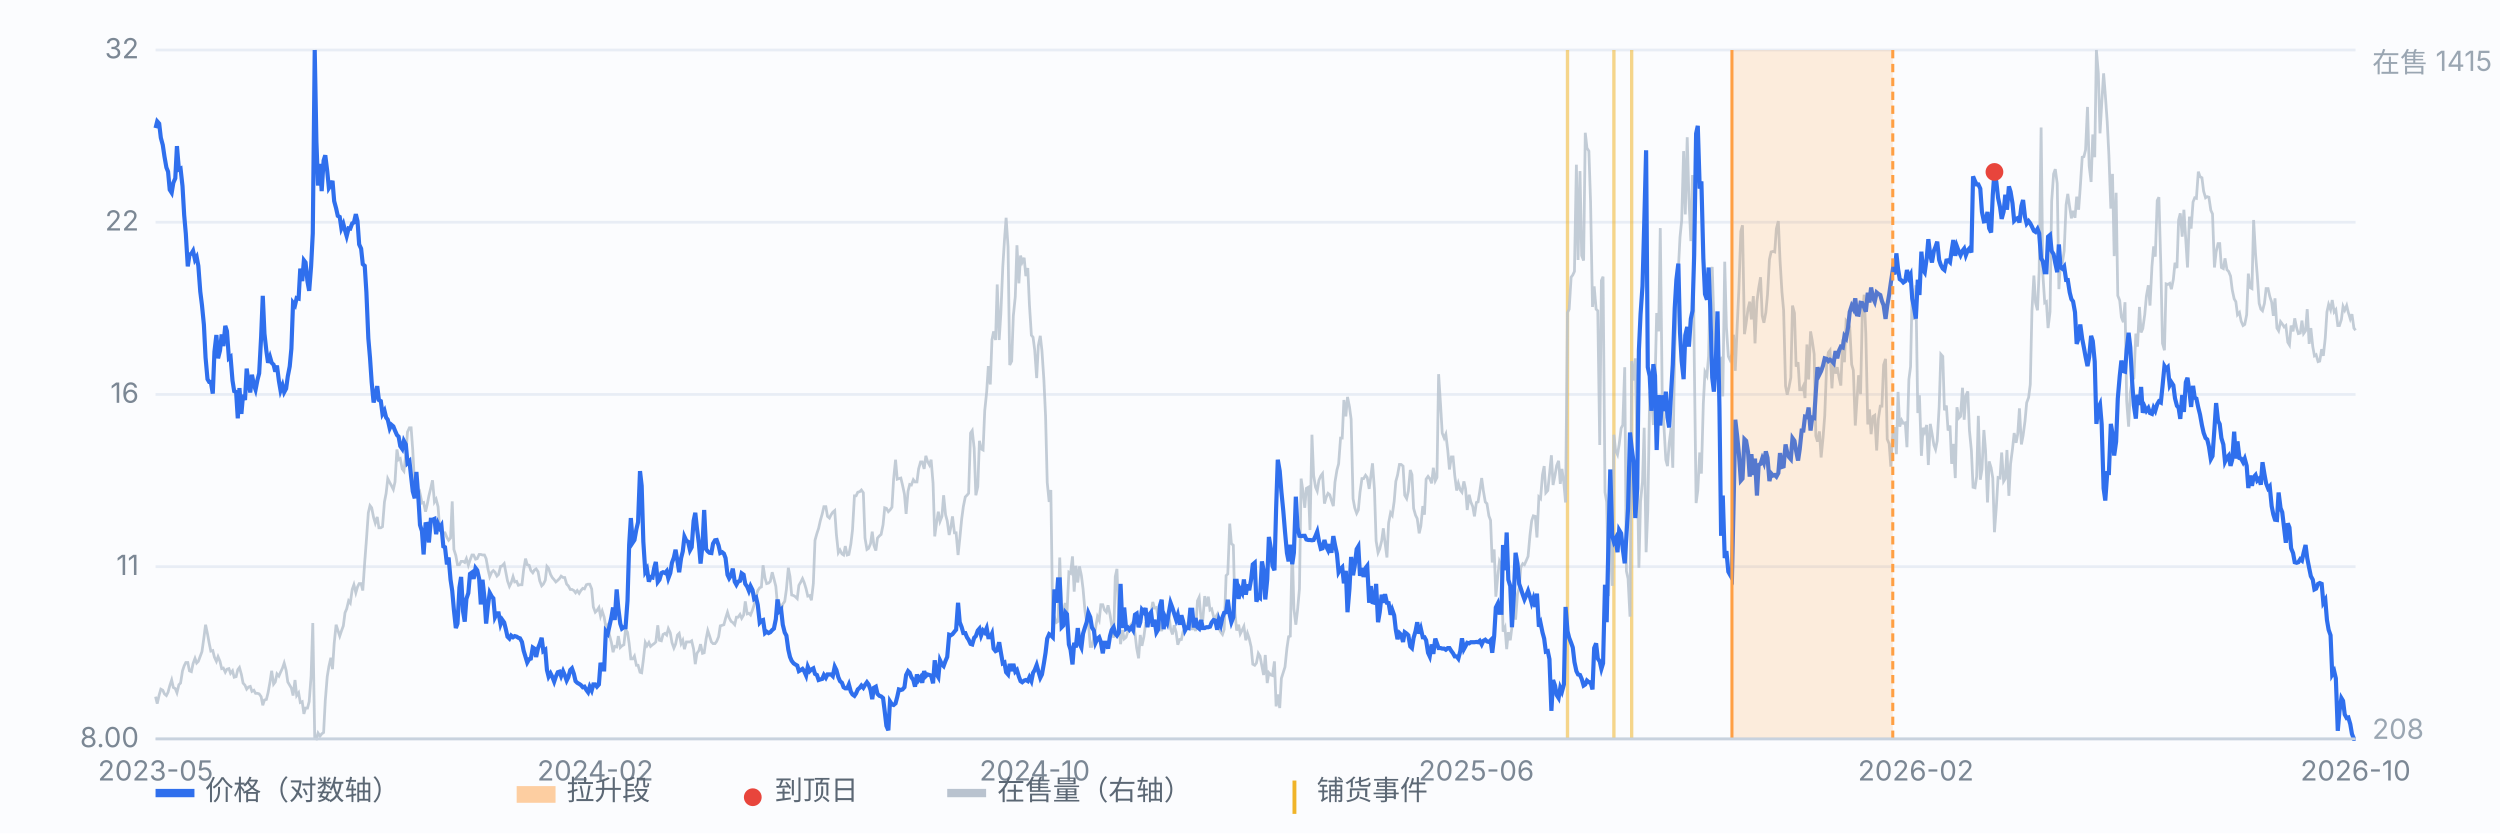
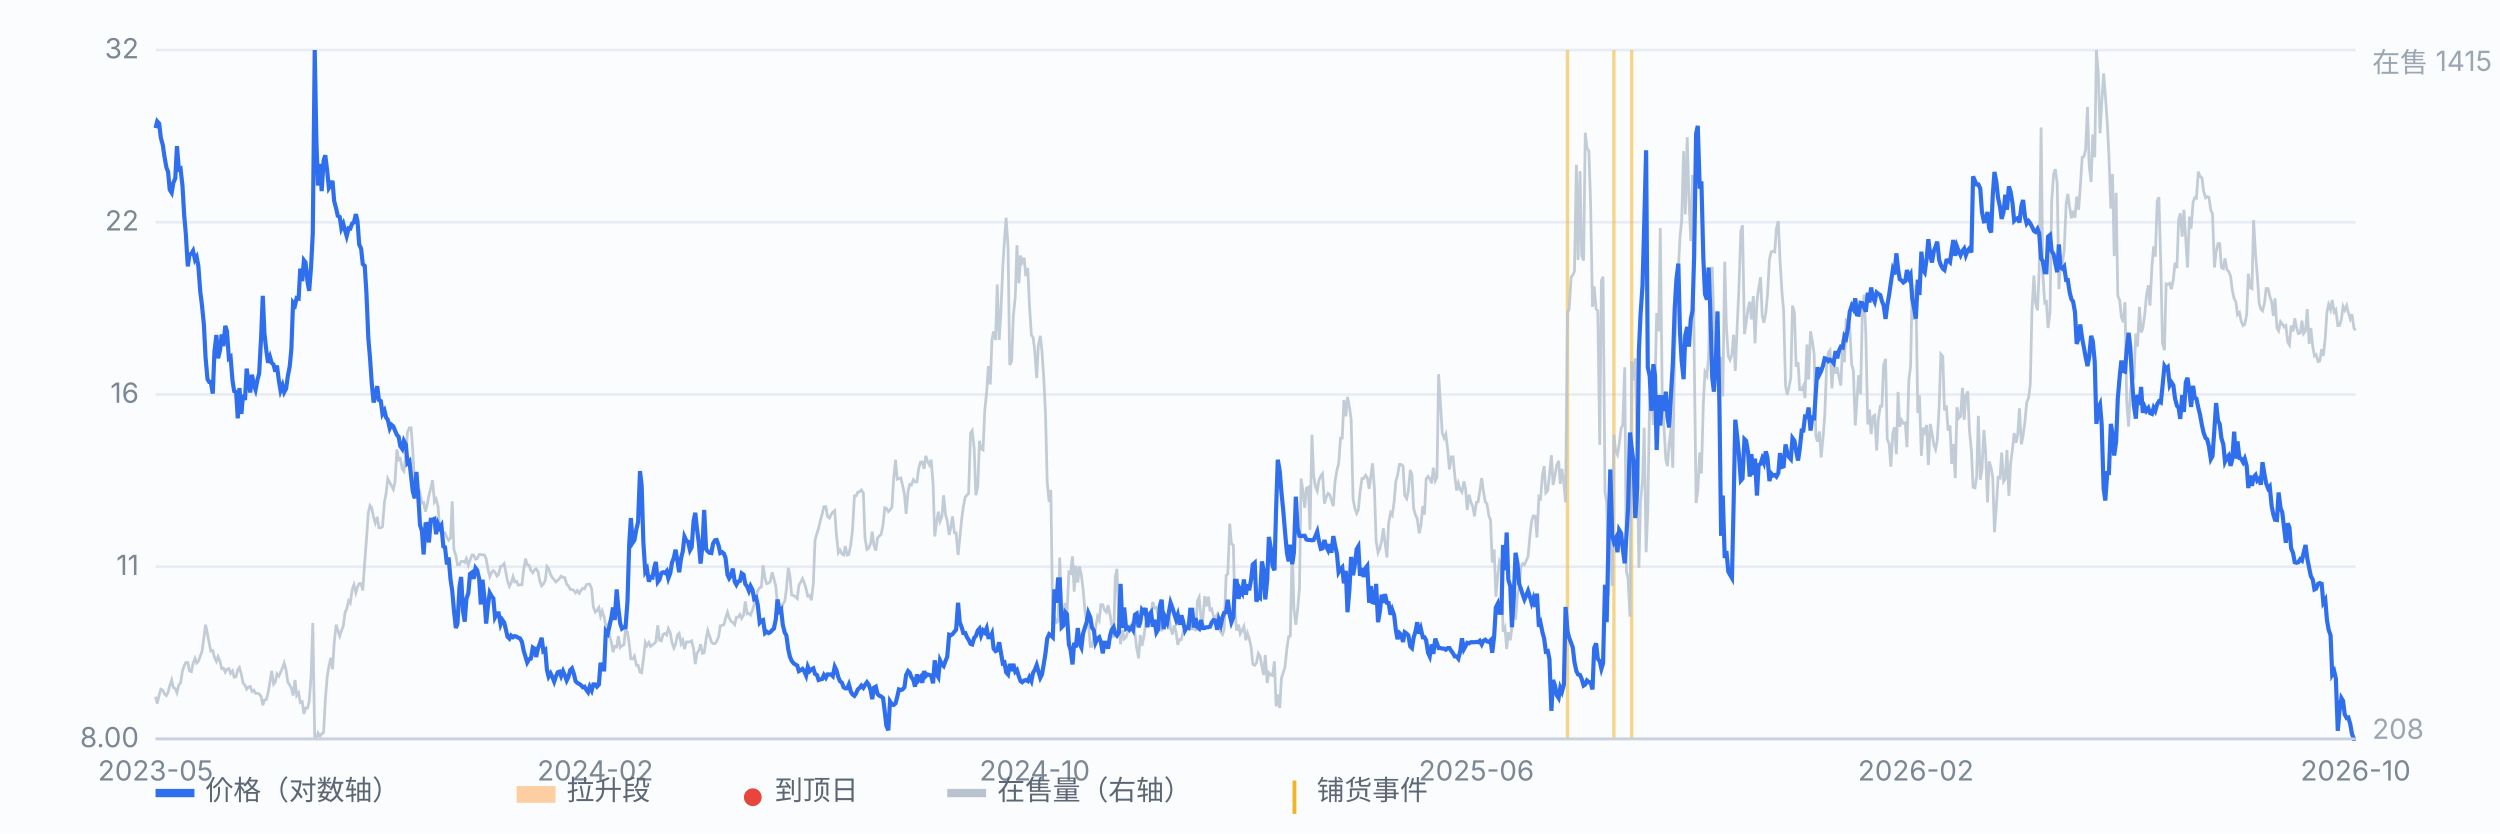
<svg xmlns="http://www.w3.org/2000/svg" viewBox="0 0 900 300" preserveAspectRatio="xMidYMid meet" style="width:100%;max-width:900px;height:auto;display:block" font-family="-apple-system,Segoe UI,Microsoft YaHei,sans-serif" font-size="10">
  <rect x="0" y="0" width="900" height="300" fill="#fbfcfe" />
  <line x1="56" y1="266.0" x2="848" y2="266.0" stroke="#e8edf5" stroke-width="1" />
  <text x="50" y="269.0" text-anchor="end" fill="#7b8794">8.00</text>
  <line x1="56" y1="204.0" x2="848" y2="204.0" stroke="#e8edf5" stroke-width="1" />
  <text x="50" y="207.0" text-anchor="end" fill="#7b8794">11</text>
  <line x1="56" y1="142.0" x2="848" y2="142.0" stroke="#e8edf5" stroke-width="1" />
  <text x="50" y="145.0" text-anchor="end" fill="#7b8794">16</text>
  <line x1="56" y1="80.0" x2="848" y2="80.0" stroke="#e8edf5" stroke-width="1" />
  <text x="50" y="83.0" text-anchor="end" fill="#7b8794">22</text>
  <line x1="56" y1="18.0" x2="848" y2="18.0" stroke="#e8edf5" stroke-width="1" />
  <text x="50" y="21.0" text-anchor="end" fill="#7b8794">32</text>
  <line x1="564.3" y1="18" x2="564.3" y2="266" stroke="#f0b429" stroke-width="1.2" opacity="0.55" />
  <line x1="581.0" y1="18" x2="581.0" y2="266" stroke="#f0b429" stroke-width="1.2" opacity="0.55" />
  <line x1="587.4" y1="18" x2="587.4" y2="266" stroke="#f0b429" stroke-width="1.2" opacity="0.55" />
  <path d="M56.0 250.8 L56.6 253.3 L57.3 250.2 L57.9 248.1 L58.6 248.5 L59.2 249.8 L59.9 250.4 L60.5 249.2 L61.1 246.9 L61.8 244.8 L62.4 247.5 L63.1 247.9 L63.7 249.4 L64.4 246.5 L65.0 245.9 L65.7 241.5 L66.3 239.7 L66.9 238.5 L67.6 238.5 L68.2 241.5 L68.9 241.8 L69.5 238.9 L70.2 237.0 L70.8 238.7 L71.4 238.1 L72.1 236.2 L72.7 234.6 L73.4 229.6 L74.0 224.9 L74.7 228.2 L75.3 231.5 L75.9 234.4 L76.6 234.2 L77.2 236.6 L77.9 238.1 L78.5 236.4 L79.2 238.1 L79.8 240.7 L80.4 240.5 L81.1 242.0 L81.7 240.9 L82.4 240.7 L83.0 242.4 L83.7 241.5 L84.3 243.8 L85.0 243.6 L85.6 241.1 L86.2 240.3 L86.9 242.8 L87.5 245.9 L88.2 246.7 L88.8 248.1 L89.5 247.3 L90.1 247.1 L90.7 248.9 L91.4 248.5 L92.0 249.6 L92.7 249.6 L93.3 249.8 L94.0 250.8 L94.6 253.9 L95.2 252.0 L95.9 251.8 L96.5 249.4 L97.2 245.5 L97.8 241.5 L98.5 246.3 L99.1 245.5 L99.7 242.6 L100.4 243.4 L101.0 242.0 L101.7 240.5 L102.3 238.7 L103.0 241.3 L103.6 245.5 L104.3 246.7 L104.9 247.7 L105.5 250.4 L106.2 244.8 L106.8 250.4 L107.5 249.4 L108.1 252.9 L108.8 252.6 L109.4 257.0 L110.0 254.9 L110.7 254.9 L111.3 252.6 L112.0 243.4 L112.6 224.3 L113.3 265.8 L113.9 266.0 L114.5 263.9 L115.2 265.0 L115.8 264.2 L116.5 263.7 L117.1 252.2 L117.8 243.6 L118.4 239.9 L119.1 236.8 L119.7 240.9 L120.3 231.7 L121.0 224.9 L121.6 226.8 L122.3 229.0 L122.9 227.2 L123.6 225.3 L124.2 220.6 L124.8 219.2 L125.5 216.3 L126.1 217.1 L126.8 212.2 L127.4 210.5 L128.1 213.4 L128.7 211.3 L129.3 210.1 L130.0 210.1 L130.6 212.6 L131.3 202.3 L131.9 194.5 L132.6 184.6 L133.2 182.0 L133.8 182.8 L134.5 186.3 L135.1 188.3 L135.8 186.1 L136.4 190.0 L137.1 190.0 L137.7 189.6 L138.4 180.7 L139.0 177.6 L139.6 172.3 L140.3 173.7 L140.9 174.8 L141.6 176.2 L142.2 173.5 L142.9 161.8 L143.5 165.5 L144.1 165.1 L144.8 168.8 L145.4 169.6 L146.1 163.5 L146.7 155.5 L147.4 154.0 L148.0 154.0 L148.6 162.2 L149.3 175.6 L149.9 177.2 L150.6 179.1 L151.2 177.6 L151.9 181.1 L152.5 180.9 L153.2 184.2 L153.8 181.6 L154.4 178.5 L155.1 175.6 L155.7 172.9 L156.4 180.7 L157.0 179.7 L157.7 182.4 L158.3 190.4 L158.9 191.8 L159.6 191.8 L160.2 191.8 L160.9 193.5 L161.5 194.5 L162.2 193.7 L162.8 180.5 L163.4 197.8 L164.1 200.0 L164.7 203.3 L165.4 203.3 L166.0 202.1 L166.7 202.1 L167.3 202.5 L167.9 201.1 L168.6 203.5 L169.2 201.7 L169.9 199.8 L170.5 199.8 L171.2 201.3 L171.8 201.1 L172.5 199.6 L173.1 199.6 L173.7 199.8 L174.4 199.8 L175.0 201.1 L175.7 205.0 L176.3 207.6 L177.0 206.0 L177.6 205.4 L178.2 206.0 L178.9 207.4 L179.5 206.8 L180.2 203.9 L180.8 203.7 L181.5 202.9 L182.1 206.0 L182.7 209.1 L183.4 211.1 L184.0 209.9 L184.7 207.6 L185.3 209.5 L186.0 209.3 L186.6 210.7 L187.2 210.5 L187.9 210.5 L188.5 205.2 L189.2 201.1 L189.8 203.3 L190.5 203.5 L191.1 205.4 L191.8 206.2 L192.4 205.2 L193.0 204.8 L193.7 205.8 L194.3 209.1 L195.0 210.9 L195.6 210.3 L196.3 208.9 L196.9 203.9 L197.5 204.6 L198.2 206.8 L198.8 207.9 L199.5 208.7 L200.1 209.5 L200.8 208.9 L201.4 208.3 L202.0 207.4 L202.7 207.9 L203.3 207.9 L204.0 210.3 L204.6 210.9 L205.3 212.2 L205.9 212.2 L206.6 212.6 L207.2 213.4 L207.8 212.6 L208.5 213.6 L209.1 212.6 L209.8 211.8 L210.4 212.0 L211.1 210.5 L211.7 210.3 L212.3 210.3 L213.0 212.0 L213.6 218.5 L214.3 220.4 L214.9 219.8 L215.6 218.7 L216.2 221.8 L216.8 220.0 L217.5 222.2 L218.1 225.7 L218.8 224.9 L219.4 228.6 L220.1 231.3 L220.7 234.8 L221.3 232.7 L222.0 232.9 L222.6 229.0 L223.3 233.1 L223.9 232.5 L224.6 232.1 L225.2 226.6 L225.9 227.6 L226.5 231.7 L227.1 237.2 L227.8 237.2 L228.4 236.2 L229.1 239.5 L229.7 239.5 L230.4 242.0 L231.0 242.2 L231.6 237.6 L232.3 231.3 L232.9 232.5 L233.6 231.3 L234.2 232.7 L234.9 232.1 L235.5 231.7 L236.1 231.1 L236.8 225.1 L237.4 230.5 L238.1 230.7 L238.7 228.4 L239.4 228.0 L240.0 228.6 L240.6 226.3 L241.3 227.8 L241.9 231.3 L242.6 233.3 L243.2 231.9 L243.9 228.6 L244.5 228.0 L245.2 231.7 L245.8 230.5 L246.4 233.7 L247.1 231.1 L247.7 231.1 L248.4 231.1 L249.0 230.7 L249.7 233.7 L250.3 239.1 L250.9 235.2 L251.6 234.2 L252.2 231.9 L252.9 235.2 L253.5 235.0 L254.2 230.0 L254.8 227.0 L255.4 228.8 L256.1 231.1 L256.7 231.7 L257.4 231.7 L258.0 230.9 L258.7 229.2 L259.3 225.3 L260.0 225.1 L260.6 224.9 L261.2 222.6 L261.9 220.4 L262.5 222.4 L263.2 223.7 L263.8 224.1 L264.5 224.9 L265.1 222.2 L265.7 222.2 L266.4 221.2 L267.0 222.6 L267.7 221.4 L268.3 216.5 L269.0 221.0 L269.6 220.8 L270.2 221.4 L270.9 219.6 L271.5 217.7 L272.2 214.6 L272.8 212.6 L273.5 211.6 L274.1 211.3 L274.7 203.5 L275.4 208.1 L276.0 210.1 L276.7 209.9 L277.3 209.3 L278.0 206.0 L278.6 208.3 L279.3 211.1 L279.9 217.9 L280.5 216.9 L281.2 219.8 L281.8 217.5 L282.5 216.5 L283.1 212.2 L283.8 204.4 L284.4 207.6 L285.0 214.2 L285.7 214.4 L286.3 214.8 L287.0 215.5 L287.6 210.7 L288.3 209.5 L288.9 208.3 L289.5 209.7 L290.2 212.0 L290.8 214.6 L291.5 214.4 L292.1 216.1 L292.8 210.1 L293.4 194.5 L294.1 192.0 L294.7 190.2 L295.3 187.5 L296.0 185.0 L296.6 182.4 L297.3 182.4 L297.9 185.9 L298.6 186.5 L299.2 185.3 L299.8 184.4 L300.5 183.8 L301.1 192.4 L301.8 199.0 L302.4 198.0 L303.1 199.4 L303.7 199.8 L304.3 196.6 L305.0 199.8 L305.6 199.6 L306.3 195.9 L306.9 190.8 L307.6 178.5 L308.2 178.5 L308.8 177.2 L309.5 177.0 L310.1 176.4 L310.8 177.4 L311.4 193.7 L312.1 197.8 L312.7 197.4 L313.4 195.7 L314.0 191.4 L314.6 196.3 L315.3 198.2 L315.9 193.7 L316.6 192.9 L317.2 192.4 L317.9 188.9 L318.5 182.8 L319.1 183.0 L319.8 184.2 L320.4 183.6 L321.1 182.6 L321.7 172.5 L322.4 165.5 L323.0 172.5 L323.6 172.3 L324.3 172.1 L324.9 174.6 L325.6 177.9 L326.2 185.0 L326.9 176.8 L327.5 174.4 L328.1 174.6 L328.8 172.7 L329.4 173.5 L330.1 173.5 L330.7 168.8 L331.4 166.3 L332.0 166.3 L332.7 168.8 L333.3 164.1 L333.9 166.1 L334.6 167.4 L335.2 165.5 L335.9 174.0 L336.5 193.1 L337.2 187.9 L337.8 184.2 L338.4 187.7 L339.1 185.9 L339.7 178.3 L340.4 185.3 L341.0 187.5 L341.7 192.6 L342.3 189.8 L342.9 185.9 L343.6 191.8 L344.2 191.8 L344.9 199.8 L345.5 194.1 L346.2 186.9 L346.8 182.4 L347.5 178.9 L348.1 178.3 L348.7 177.6 L349.4 155.9 L350.0 155.0 L350.7 161.4 L351.3 178.3 L352.0 175.2 L352.6 158.7 L353.2 161.6 L353.9 162.0 L354.5 147.9 L355.2 141.1 L355.8 131.8 L356.5 138.4 L357.1 122.4 L357.7 119.3 L358.4 122.4 L359.0 102.4 L359.7 122.4 L360.3 112.9 L361.0 96.1 L361.6 86.6 L362.2 78.4 L362.9 88.9 L363.5 131.4 L364.2 130.0 L364.8 113.7 L365.5 106.8 L366.1 88.3 L366.8 102.0 L367.4 92.0 L368.0 94.4 L368.7 92.8 L369.3 99.4 L370.0 96.5 L370.6 109.8 L371.3 120.7 L371.9 121.4 L372.5 126.1 L373.2 136.1 L373.8 124.4 L374.5 120.9 L375.1 126.3 L375.8 136.8 L376.4 149.7 L377.0 173.7 L377.7 180.7 L378.3 176.4 L379.0 224.9 L379.6 222.2 L380.3 224.1 L380.9 223.7 L381.5 200.7 L382.2 220.4 L382.8 219.8 L383.5 217.1 L384.1 220.8 L384.8 206.0 L385.4 206.4 L386.1 200.3 L386.7 213.0 L387.3 203.7 L388.0 209.7 L388.6 203.9 L389.3 207.2 L389.9 212.0 L390.6 220.0 L391.2 223.9 L391.8 223.9 L392.5 232.7 L393.1 232.7 L393.8 229.4 L394.4 226.1 L395.1 222.0 L395.7 223.3 L396.3 217.7 L397.0 217.7 L397.6 219.6 L398.3 220.4 L398.9 217.9 L399.6 221.2 L400.2 225.1 L400.9 229.6 L401.5 207.6 L402.1 204.8 L402.8 224.5 L403.4 231.9 L404.1 226.8 L404.7 230.0 L405.4 229.4 L406.0 227.4 L406.6 225.7 L407.3 224.7 L407.9 223.9 L408.6 228.2 L409.2 233.3 L409.9 237.0 L410.5 228.6 L411.1 232.5 L411.8 229.2 L412.4 224.7 L413.1 225.1 L413.7 221.2 L414.4 220.6 L415.0 216.7 L415.6 218.9 L416.3 218.7 L416.9 221.8 L417.6 225.3 L418.2 227.2 L418.9 221.4 L419.5 225.7 L420.2 221.4 L420.8 221.4 L421.4 226.3 L422.1 228.4 L422.7 225.1 L423.4 227.6 L424.0 232.1 L424.7 230.2 L425.3 230.2 L425.9 227.4 L426.6 226.3 L427.2 225.7 L427.9 223.5 L428.5 218.9 L429.2 226.8 L429.8 224.7 L430.4 227.2 L431.1 216.3 L431.7 215.0 L432.4 223.1 L433.0 223.1 L433.7 214.6 L434.3 218.3 L435.0 214.8 L435.6 219.6 L436.2 219.2 L436.9 222.0 L437.5 222.4 L438.2 221.2 L438.8 226.3 L439.5 227.6 L440.1 228.4 L440.7 226.6 L441.4 207.2 L442.0 206.6 L442.7 188.5 L443.3 195.7 L444.0 196.3 L444.6 220.8 L445.2 227.0 L445.9 224.9 L446.5 228.2 L447.2 226.8 L447.8 225.5 L448.5 230.5 L449.1 228.0 L449.7 229.8 L450.4 232.9 L451.0 239.1 L451.7 239.5 L452.3 238.7 L453.0 235.2 L453.6 236.2 L454.3 239.9 L454.9 243.0 L455.5 235.8 L456.2 245.9 L456.8 242.2 L457.5 243.0 L458.1 243.2 L458.8 238.1 L459.4 254.3 L460.0 250.0 L460.7 254.9 L461.3 244.2 L462.0 242.0 L462.6 240.1 L463.3 233.3 L463.9 229.2 L464.5 229.0 L465.2 196.8 L465.8 219.2 L466.5 224.9 L467.1 219.8 L467.8 212.0 L468.4 172.3 L469.0 176.4 L469.7 182.8 L470.3 175.8 L471.0 175.4 L471.6 190.8 L472.3 156.5 L472.9 171.1 L473.6 175.4 L474.2 176.8 L474.8 172.9 L475.5 171.3 L476.1 170.5 L476.8 181.3 L477.4 179.1 L478.1 177.6 L478.7 178.1 L479.3 180.1 L480.0 182.2 L480.6 173.5 L481.3 169.2 L481.9 167.0 L482.6 157.7 L483.2 157.7 L483.8 144.0 L484.5 149.9 L485.1 142.9 L485.8 146.4 L486.4 150.9 L487.1 179.5 L487.7 182.8 L488.4 184.8 L489.0 183.6 L489.6 177.2 L490.3 172.3 L490.9 172.3 L491.6 171.1 L492.2 171.9 L492.9 176.0 L493.5 171.5 L494.1 166.8 L494.8 176.2 L495.4 194.7 L496.1 199.0 L496.7 197.6 L497.4 194.7 L498.0 190.2 L498.6 195.3 L499.3 200.7 L499.9 188.3 L500.6 184.6 L501.2 185.5 L501.9 180.5 L502.5 173.3 L503.1 171.1 L503.8 167.2 L504.4 167.2 L505.1 167.8 L505.7 178.3 L506.4 179.5 L507.0 176.8 L507.7 169.2 L508.3 170.9 L508.9 183.0 L509.6 185.5 L510.2 186.7 L510.9 192.0 L511.5 189.4 L512.2 182.2 L512.8 185.3 L513.4 172.5 L514.1 171.5 L514.7 172.3 L515.4 174.0 L516.0 168.4 L516.7 173.1 L517.3 171.9 L517.9 134.7 L518.6 145.8 L519.2 155.9 L519.9 157.7 L520.5 156.3 L521.2 162.2 L521.8 169.0 L522.5 164.5 L523.1 164.5 L523.7 171.1 L524.4 176.6 L525.0 174.0 L525.7 176.4 L526.3 177.2 L527.0 173.3 L527.6 176.0 L528.2 183.6 L528.9 178.1 L529.5 180.7 L530.2 182.4 L530.8 185.9 L531.5 180.9 L532.1 180.7 L532.7 177.0 L533.4 172.1 L534.0 176.6 L534.7 180.7 L535.3 181.3 L536.0 185.7 L536.6 187.3 L537.2 202.5 L537.9 197.8 L538.5 214.8 L539.2 207.4 L539.8 202.1 L540.5 203.7 L541.1 227.4 L541.8 225.9 L542.4 233.7 L543.0 227.6 L543.7 230.5 L544.3 225.7 L545.0 213.2 L545.6 223.1 L546.3 213.8 L546.9 211.6 L547.5 204.2 L548.2 202.9 L548.8 203.3 L549.5 201.7 L550.1 200.3 L550.8 192.6 L551.4 187.5 L552.0 185.7 L552.7 185.9 L553.3 193.5 L554.0 178.9 L554.6 179.5 L555.3 170.9 L555.9 167.8 L556.5 177.4 L557.2 176.6 L557.8 170.9 L558.5 163.9 L559.1 174.6 L559.8 171.1 L560.4 167.6 L561.1 165.9 L561.7 174.2 L562.3 168.8 L563.0 174.0 L563.6 180.9 L564.3 112.5 L564.9 111.3 L565.6 99.8 L566.2 99.0 L566.8 97.7 L567.5 59.3 L568.1 93.6 L568.8 61.6 L569.4 92.0 L570.1 93.8 L570.7 47.8 L571.3 53.3 L572.0 54.4 L572.6 72.7 L573.3 110.5 L573.9 103.1 L574.6 111.3 L575.2 111.9 L575.9 160.2 L576.5 101.0 L577.1 99.6 L577.8 177.2 L578.4 180.7 L579.1 214.6 L579.7 180.7 L580.4 210.9 L581.0 156.5 L581.6 162.2 L582.3 163.7 L582.9 160.0 L583.6 154.2 L584.2 153.0 L584.9 132.2 L585.5 205.6 L586.1 208.3 L586.8 222.0 L587.4 130.0 L588.1 137.0 L588.7 129.0 L589.4 165.9 L590.0 204.4 L590.6 180.5 L591.3 173.3 L591.9 154.0 L592.6 198.8 L593.2 184.0 L593.9 141.5 L594.5 141.5 L595.2 153.0 L595.8 138.2 L596.4 112.7 L597.1 119.3 L597.7 82.1 L598.4 142.9 L599.0 153.2 L599.7 165.5 L600.3 167.8 L600.9 159.6 L601.6 154.0 L602.2 168.4 L602.9 125.5 L603.5 111.3 L604.2 97.1 L604.8 85.4 L605.4 79.4 L606.1 54.4 L606.7 77.2 L607.4 49.4 L608.0 71.2 L608.7 86.8 L609.3 63.0 L609.9 126.5 L610.6 181.1 L611.2 176.6 L611.9 162.9 L612.5 170.5 L613.2 145.2 L613.8 133.9 L614.5 135.3 L615.1 128.1 L615.7 99.4 L616.4 96.1 L617.0 116.0 L617.7 131.8 L618.3 125.5 L619.0 129.8 L619.6 129.2 L620.2 142.7 L620.9 94.2 L621.5 117.7 L622.2 128.3 L622.8 129.6 L623.5 127.5 L624.1 120.5 L624.7 133.5 L625.4 117.2 L626.0 104.1 L626.7 83.3 L627.3 81.1 L628.0 120.3 L628.6 116.4 L629.3 111.1 L629.9 108.6 L630.5 115.0 L631.2 106.6 L631.8 123.6 L632.5 108.6 L633.1 103.9 L633.8 99.8 L634.4 113.7 L635.0 116.2 L635.7 112.5 L636.3 106.1 L637.0 93.4 L637.6 90.7 L638.3 90.5 L638.9 90.7 L639.5 82.3 L640.2 79.6 L640.8 93.6 L641.5 105.1 L642.1 111.7 L642.8 139.0 L643.4 142.1 L644.0 139.6 L644.7 135.9 L645.3 110.0 L646.0 112.7 L646.6 132.0 L647.3 130.4 L647.9 140.3 L648.6 140.3 L649.2 139.0 L649.8 143.3 L650.5 124.0 L651.1 136.6 L651.8 119.3 L652.4 122.6 L653.1 127.5 L653.7 156.9 L654.3 159.0 L655.0 155.3 L655.6 164.7 L656.3 157.5 L656.9 149.7 L657.6 131.2 L658.2 126.9 L658.8 126.1 L659.5 139.8 L660.1 129.8 L660.8 134.5 L661.4 132.2 L662.1 136.1 L662.7 138.8 L663.4 122.2 L664.0 130.4 L664.6 115.4 L665.3 116.2 L665.9 117.7 L666.6 131.2 L667.2 133.3 L667.9 153.2 L668.5 144.0 L669.1 135.1 L669.8 141.9 L670.4 114.2 L671.1 106.1 L671.7 120.5 L672.4 152.8 L673.0 147.4 L673.6 156.3 L674.3 149.9 L674.9 149.5 L675.6 162.2 L676.2 150.9 L676.9 146.2 L677.5 146.2 L678.1 131.4 L678.8 129.2 L679.4 158.1 L680.1 159.8 L680.7 168.0 L681.4 156.1 L682.0 153.8 L682.7 163.5 L683.3 141.1 L683.9 153.6 L684.6 151.3 L685.2 152.4 L685.9 152.2 L686.5 161.0 L687.2 136.6 L687.8 132.0 L688.4 103.9 L689.1 115.2 L689.7 102.7 L690.4 148.7 L691.0 142.3 L691.7 164.1 L692.3 154.0 L692.9 155.5 L693.6 153.0 L694.2 167.4 L694.9 152.6 L695.5 155.9 L696.2 160.2 L696.8 161.8 L697.4 158.7 L698.1 146.4 L698.7 127.5 L699.4 128.3 L700.0 147.7 L700.7 146.0 L701.3 155.0 L702.0 153.2 L702.6 167.0 L703.2 159.8 L703.9 172.1 L704.5 146.6 L705.2 150.5 L705.8 149.9 L706.5 139.6 L707.1 151.1 L707.7 142.5 L708.4 140.9 L709.0 155.0 L709.7 162.2 L710.3 175.4 L711.0 175.6 L711.6 171.5 L712.2 149.7 L712.9 172.7 L713.5 169.0 L714.2 154.8 L714.8 162.2 L715.5 180.9 L716.1 166.1 L716.8 168.4 L717.4 172.1 L718.0 191.6 L718.7 182.2 L719.3 171.9 L720.0 172.1 L720.6 162.9 L721.3 173.3 L721.9 172.3 L722.5 162.0 L723.2 178.5 L723.8 167.0 L724.5 161.6 L725.1 155.9 L725.8 159.4 L726.4 156.1 L727.0 147.0 L727.7 160.0 L728.3 156.9 L729.0 151.6 L729.6 145.0 L730.3 143.1 L730.9 138.4 L731.5 111.9 L732.2 99.2 L732.8 109.0 L733.5 111.7 L734.1 97.5 L734.8 45.9 L735.4 98.3 L736.1 109.0 L736.7 108.6 L737.3 118.1 L738.0 112.3 L738.6 72.4 L739.3 62.6 L739.9 60.9 L740.6 66.1 L741.2 104.1 L741.8 94.0 L742.5 94.4 L743.1 90.3 L743.8 73.7 L744.4 69.8 L745.1 74.7 L745.7 78.6 L746.3 75.9 L747.0 78.4 L747.6 70.8 L748.3 75.5 L748.9 67.3 L749.6 56.6 L750.2 56.4 L750.8 54.0 L751.5 38.5 L752.1 59.7 L752.8 65.5 L753.4 48.4 L754.1 56.6 L754.7 18.0 L755.4 26.4 L756.0 48.0 L756.6 37.5 L757.3 26.4 L757.9 34.0 L758.6 43.9 L759.2 55.8 L759.9 75.1 L760.5 62.6 L761.1 92.2 L761.8 69.4 L762.4 106.4 L763.1 108.2 L763.7 114.2 L764.4 116.0 L765.0 108.8 L765.6 144.4 L766.3 153.6 L766.9 141.3 L767.6 136.8 L768.2 136.1 L768.9 120.1 L769.5 124.8 L770.2 110.5 L770.8 119.7 L771.4 118.3 L772.1 113.3 L772.7 106.6 L773.4 102.7 L774.0 110.0 L774.7 95.9 L775.3 88.7 L775.9 92.4 L776.6 72.2 L777.2 71.0 L777.9 95.7 L778.5 123.6 L779.2 126.1 L779.8 102.2 L780.4 102.4 L781.1 102.0 L781.7 104.1 L782.4 100.6 L783.0 94.6 L783.7 96.5 L784.3 79.2 L784.9 76.8 L785.6 85.2 L786.2 75.5 L786.9 86.6 L787.5 96.3 L788.2 78.0 L788.8 82.3 L789.5 72.7 L790.1 71.2 L790.7 71.4 L791.4 61.8 L792.0 63.6 L792.7 64.0 L793.3 68.8 L794.0 71.2 L794.6 70.8 L795.2 71.0 L795.9 75.7 L796.5 77.0 L797.2 96.3 L797.8 90.7 L798.5 87.7 L799.1 87.7 L799.7 96.3 L800.4 96.7 L801.0 93.0 L801.7 97.1 L802.3 97.7 L803.0 99.4 L803.6 104.3 L804.3 107.6 L804.9 108.6 L805.5 113.3 L806.2 112.5 L806.8 115.6 L807.5 117.2 L808.1 116.8 L808.8 113.3 L809.4 98.5 L810.0 103.5 L810.7 103.9 L811.3 79.2 L812.0 91.6 L812.6 99.0 L813.3 109.2 L813.9 111.3 L814.5 111.9 L815.2 109.2 L815.8 103.9 L816.5 103.9 L817.1 106.6 L817.8 108.8 L818.4 113.7 L819.0 107.4 L819.7 118.1 L820.3 119.1 L821.0 115.8 L821.6 116.6 L822.3 117.7 L822.9 117.2 L823.6 123.2 L824.2 124.2 L824.8 117.2 L825.5 119.3 L826.1 114.6 L826.8 118.1 L827.4 120.1 L828.1 119.9 L828.7 115.4 L829.3 120.1 L830.0 119.1 L830.6 111.3 L831.3 123.8 L831.9 118.1 L832.6 124.8 L833.2 128.1 L833.8 127.7 L834.5 130.2 L835.1 130.0 L835.8 125.7 L836.4 128.1 L837.1 121.6 L837.7 112.3 L838.3 109.6 L839.0 111.5 L839.6 108.0 L840.3 112.3 L840.9 111.5 L841.6 117.2 L842.2 117.2 L842.9 115.0 L843.5 110.3 L844.1 111.7 L844.8 110.0 L845.4 112.5 L846.1 114.8 L846.7 113.1 L847.4 118.1 L848.0 118.9" fill="none" stroke="#b9c3cf" stroke-width="1" opacity="0.85" />
  <text x="854" y="26" fill="#9aa6b2">在售 1415</text>
  <text x="854" y="266" fill="#9aa6b2">208</text>
  <path d="M56.0 46.1 L56.6 43.7 L57.3 44.5 L57.9 49.6 L58.6 52.2 L59.2 56.3 L59.9 60.3 L60.5 61.8 L61.1 68.3 L61.8 69.4 L62.4 65.8 L63.1 64.2 L63.7 52.6 L64.4 61.0 L65.0 60.7 L65.7 67.0 L66.3 77.4 L66.9 84.2 L67.6 95.9 L68.2 91.7 L68.9 91.3 L69.5 90.3 L70.2 93.5 L70.8 92.5 L71.4 95.7 L72.1 105.0 L72.7 109.8 L73.4 116.9 L74.0 128.7 L74.7 136.5 L75.3 137.5 L75.9 137.5 L76.6 141.7 L77.2 126.6 L77.9 120.6 L78.5 129.0 L79.2 126.2 L79.8 120.4 L80.4 124.6 L81.1 117.3 L81.7 119.2 L82.4 129.0 L83.0 128.5 L83.7 137.0 L84.3 140.8 L85.0 141.1 L85.6 150.6 L86.2 139.7 L86.9 149.0 L87.5 142.1 L88.2 144.0 L88.8 132.7 L89.5 137.9 L90.1 141.3 L90.7 134.9 L91.4 138.6 L92.0 140.3 L92.7 136.7 L93.3 134.4 L94.0 121.4 L94.6 106.5 L95.2 120.1 L95.9 126.4 L96.5 130.6 L97.2 128.5 L97.8 130.6 L98.5 131.3 L99.1 133.8 L99.7 131.6 L100.4 137.1 L101.0 140.6 L101.7 138.7 L102.3 141.2 L103.0 139.9 L103.6 135.5 L104.3 131.9 L104.9 125.5 L105.5 109.0 L106.2 109.9 L106.8 107.3 L107.5 107.5 L108.1 96.7 L108.8 101.2 L109.4 93.7 L110.0 94.5 L110.7 101.4 L111.3 104.7 L112.0 95.8 L112.6 84.0 L113.3 18.0 L113.9 50.9 L114.5 66.8 L115.2 59.0 L115.8 68.8 L116.5 57.8 L117.1 55.9 L117.8 61.6 L118.4 67.7 L119.1 66.6 L119.7 65.1 L120.3 72.4 L121.0 75.0 L121.6 77.7 L122.3 78.1 L122.9 82.2 L123.6 80.6 L124.2 82.9 L124.8 85.0 L125.5 82.2 L126.1 82.3 L126.8 80.4 L127.4 80.1 L128.1 77.1 L128.7 79.6 L129.3 88.0 L130.0 89.5 L130.6 95.1 L131.3 95.7 L131.9 105.2 L132.6 121.8 L133.2 128.8 L133.8 137.6 L134.5 144.9 L135.1 142.6 L135.8 139.0 L136.4 144.0 L137.1 144.4 L137.7 149.0 L138.4 147.8 L139.0 150.3 L139.6 151.1 L140.3 154.2 L140.9 152.9 L141.6 153.5 L142.2 155.0 L142.9 156.6 L143.5 157.2 L144.1 160.6 L144.8 161.6 L145.4 158.7 L146.1 160.0 L146.7 166.7 L147.4 166.0 L148.0 171.6 L148.6 176.9 L149.3 179.4 L149.9 169.9 L150.6 179.0 L151.2 189.0 L151.9 191.2 L152.5 199.6 L153.2 188.7 L153.8 188.6 L154.4 195.3 L155.1 187.1 L155.7 187.1 L156.4 186.8 L157.0 192.3 L157.7 188.6 L158.3 190.0 L158.9 189.1 L159.6 196.7 L160.2 197.0 L160.9 203.2 L161.5 200.7 L162.2 208.7 L162.8 212.7 L163.4 219.5 L164.1 226.1 L164.7 224.5 L165.4 211.5 L166.0 207.7 L166.7 220.1 L167.3 223.8 L167.9 215.6 L168.6 213.5 L169.2 206.6 L169.9 206.1 L170.5 208.4 L171.2 204.5 L171.8 205.3 L172.5 208.4 L173.1 217.6 L173.7 208.7 L174.4 215.2 L175.0 224.5 L175.7 217.8 L176.3 213.4 L177.0 214.7 L177.6 215.4 L178.2 222.2 L178.9 220.8 L179.5 220.8 L180.2 224.7 L180.8 223.1 L181.5 224.1 L182.1 226.5 L182.7 229.2 L183.4 229.9 L184.0 228.8 L184.7 229.4 L185.3 229.0 L186.0 229.2 L186.6 229.6 L187.2 229.8 L187.9 231.1 L188.5 234.2 L189.2 236.5 L189.8 238.5 L190.5 237.3 L191.1 237.1 L191.8 233.1 L192.4 233.5 L193.0 236.5 L193.7 233.3 L194.3 231.8 L195.0 229.6 L195.6 234.4 L196.3 233.9 L196.9 241.2 L197.5 243.6 L198.2 242.4 L198.8 243.6 L199.5 245.4 L200.1 243.6 L200.8 242.0 L201.4 241.8 L202.0 243.4 L202.7 241.6 L203.3 243.0 L204.0 245.0 L204.6 243.8 L205.3 241.2 L205.9 240.6 L206.6 242.6 L207.2 245.2 L207.8 245.8 L208.5 246.2 L209.1 246.6 L209.8 247.4 L210.4 247.2 L211.1 248.4 L211.7 249.2 L212.3 247.2 L213.0 248.6 L213.6 246.4 L214.3 246.4 L214.9 247.2 L215.6 246.4 L216.2 238.6 L216.8 241.0 L217.5 241.0 L218.1 227.2 L218.8 228.1 L219.4 225.4 L220.1 222.2 L220.7 218.7 L221.3 223.2 L222.0 212.2 L222.6 219.0 L223.3 224.5 L223.9 226.3 L224.6 225.8 L225.2 225.8 L225.9 216.3 L226.5 196.1 L227.1 186.5 L227.8 195.3 L228.4 194.4 L229.1 190.5 L229.7 188.0 L230.4 169.6 L231.0 174.9 L231.6 195.0 L232.3 205.8 L232.9 204.8 L233.6 209.4 L234.2 207.7 L234.9 207.9 L235.5 204.5 L236.1 202.3 L236.8 209.5 L237.4 208.7 L238.1 206.3 L238.7 206.0 L239.4 206.3 L240.0 205.6 L240.6 208.2 L241.3 206.3 L241.9 202.6 L242.6 200.7 L243.2 197.9 L243.9 202.1 L244.5 206.0 L245.2 200.9 L245.8 198.5 L246.4 193.2 L247.1 194.7 L247.7 195.0 L248.4 198.1 L249.0 197.0 L249.7 187.5 L250.3 184.6 L250.9 190.2 L251.6 195.7 L252.2 202.9 L252.9 196.1 L253.5 183.6 L254.2 197.7 L254.8 198.5 L255.4 199.0 L256.1 199.1 L256.7 195.7 L257.4 194.5 L258.0 194.4 L258.7 196.4 L259.3 199.1 L260.0 198.8 L260.6 199.3 L261.2 200.9 L261.9 206.9 L262.5 208.2 L263.2 207.1 L263.8 204.7 L264.5 209.4 L265.1 210.5 L265.7 209.4 L266.4 209.1 L267.0 206.4 L267.7 206.9 L268.3 210.2 L269.0 211.2 L269.6 212.7 L270.2 211.0 L270.9 212.4 L271.5 215.6 L272.2 215.1 L272.8 217.8 L273.5 224.1 L274.1 223.4 L274.7 223.2 L275.4 227.9 L276.0 227.4 L276.7 227.9 L277.3 227.6 L278.0 226.8 L278.6 226.3 L279.3 222.9 L279.9 215.8 L280.5 220.1 L281.2 219.4 L281.8 224.9 L282.5 227.7 L283.1 228.8 L283.8 233.9 L284.4 236.5 L285.0 237.9 L285.7 238.8 L286.3 239.2 L287.0 239.6 L287.6 241.6 L288.3 241.2 L288.9 240.8 L289.5 241.6 L290.2 243.2 L290.8 240.0 L291.5 241.6 L292.1 241.0 L292.8 240.6 L293.4 242.6 L294.1 243.0 L294.7 244.8 L295.3 244.6 L296.0 244.4 L296.6 243.0 L297.3 244.0 L297.9 242.8 L298.6 242.8 L299.2 242.8 L299.8 243.4 L300.5 240.0 L301.1 241.2 L301.8 243.8 L302.4 245.2 L303.1 245.8 L303.7 247.4 L304.3 247.8 L305.0 247.8 L305.6 246.4 L306.3 249.0 L306.9 250.0 L307.6 250.5 L308.2 249.6 L308.8 248.2 L309.5 247.6 L310.1 246.8 L310.8 247.6 L311.4 246.6 L312.1 245.6 L312.7 246.4 L313.4 248.4 L314.0 251.7 L314.6 247.6 L315.3 247.2 L315.9 249.8 L316.6 250.5 L317.2 250.7 L317.9 251.3 L318.5 256.1 L319.1 261.3 L319.8 262.9 L320.4 252.5 L321.1 253.6 L321.7 253.8 L322.4 253.2 L323.0 250.9 L323.6 248.2 L324.3 248.4 L324.9 248.2 L325.6 247.4 L326.2 243.0 L326.9 241.6 L327.5 242.2 L328.1 243.8 L328.8 244.8 L329.4 247.2 L330.1 242.8 L330.7 244.8 L331.4 243.8 L332.0 245.8 L332.7 241.6 L333.3 243.4 L333.9 242.8 L334.6 243.0 L335.2 243.2 L335.9 246.0 L336.5 237.7 L337.2 242.8 L337.8 243.8 L338.4 237.7 L339.1 239.2 L339.7 239.8 L340.4 237.9 L341.0 236.5 L341.7 228.5 L342.3 228.7 L342.9 228.3 L343.6 227.4 L344.2 226.7 L344.9 217.0 L345.5 224.0 L346.2 225.8 L346.8 227.9 L347.5 227.9 L348.1 229.4 L348.7 230.3 L349.4 231.8 L350.0 232.0 L350.7 229.6 L351.3 229.0 L352.0 227.0 L352.6 226.3 L353.2 228.8 L353.9 227.0 L354.5 227.7 L355.2 226.1 L355.8 229.4 L356.5 229.4 L357.1 228.1 L357.7 233.5 L358.4 234.4 L359.0 234.1 L359.7 231.2 L360.3 234.8 L361.0 238.8 L361.6 238.5 L362.2 242.0 L362.9 242.8 L363.5 239.0 L364.2 241.6 L364.8 239.0 L365.5 241.8 L366.1 241.2 L366.8 243.6 L367.4 245.2 L368.0 245.6 L368.7 245.0 L369.3 244.8 L370.0 245.2 L370.6 243.8 L371.3 245.2 L371.9 242.2 L372.5 241.2 L373.2 239.4 L373.8 241.6 L374.5 244.0 L375.1 242.8 L375.8 238.8 L376.4 235.0 L377.0 229.9 L377.7 228.3 L378.3 228.7 L379.0 229.4 L379.6 212.2 L380.3 217.0 L380.9 208.6 L381.5 208.6 L382.2 225.8 L382.8 225.2 L383.5 220.4 L384.1 221.1 L384.8 232.0 L385.4 233.9 L386.1 239.2 L386.7 231.4 L387.3 233.1 L388.0 226.1 L388.6 231.6 L389.3 233.1 L389.9 228.1 L390.6 225.8 L391.2 224.0 L391.8 220.6 L392.5 222.2 L393.1 225.9 L393.8 227.0 L394.4 231.4 L395.1 229.9 L395.7 229.4 L396.3 231.1 L397.0 235.2 L397.6 231.4 L398.3 231.4 L398.9 233.5 L399.6 229.0 L400.2 226.8 L400.9 225.8 L401.5 228.1 L402.1 228.8 L402.8 227.7 L403.4 210.2 L404.1 226.1 L404.7 218.7 L405.4 226.3 L406.0 225.9 L406.6 226.7 L407.3 225.8 L407.9 226.8 L408.6 221.3 L409.2 220.9 L409.9 225.8 L410.5 224.0 L411.1 219.5 L411.8 220.4 L412.4 218.9 L413.1 225.8 L413.7 221.3 L414.4 220.4 L415.0 225.6 L415.6 223.1 L416.3 227.7 L416.9 226.7 L417.6 218.0 L418.2 215.9 L418.9 226.5 L419.5 222.4 L420.2 224.1 L420.8 220.4 L421.4 217.0 L422.1 218.9 L422.7 220.9 L423.4 223.1 L424.0 221.3 L424.7 224.9 L425.3 221.5 L425.9 223.6 L426.6 227.0 L427.2 225.9 L427.9 226.1 L428.5 219.5 L429.2 219.5 L429.8 225.9 L430.4 222.5 L431.1 225.8 L431.7 226.3 L432.4 223.2 L433.0 226.1 L433.7 226.1 L434.3 225.8 L435.0 225.8 L435.6 225.6 L436.2 224.1 L436.9 223.2 L437.5 223.4 L438.2 226.7 L438.8 223.1 L439.5 225.0 L440.1 222.2 L440.7 220.6 L441.4 220.4 L442.0 215.9 L442.7 221.3 L443.3 224.0 L444.0 222.2 L444.6 209.1 L445.2 209.1 L445.9 215.6 L446.5 212.2 L447.2 213.5 L447.8 208.6 L448.5 214.1 L449.1 210.4 L449.7 212.5 L450.4 208.6 L451.0 203.2 L451.7 202.6 L452.3 216.6 L453.0 214.7 L453.6 215.2 L454.3 202.1 L454.9 205.3 L455.5 215.8 L456.2 208.6 L456.8 193.3 L457.5 197.4 L458.1 203.7 L458.8 205.3 L459.4 183.1 L460.0 165.5 L460.7 169.6 L461.3 177.0 L462.0 184.1 L462.6 191.4 L463.3 199.1 L463.9 202.1 L464.5 196.1 L465.2 203.1 L465.8 199.0 L466.5 178.8 L467.1 189.9 L467.8 192.9 L468.4 193.0 L469.0 192.9 L469.7 192.9 L470.3 194.2 L471.0 194.4 L471.6 194.4 L472.3 194.5 L472.9 194.4 L473.6 192.9 L474.2 191.4 L474.8 194.7 L475.5 197.6 L476.1 197.4 L476.8 194.4 L477.4 196.7 L478.1 198.1 L478.7 195.9 L479.3 199.0 L480.0 193.0 L480.6 196.2 L481.3 199.4 L481.9 206.0 L482.6 204.8 L483.2 204.2 L483.8 210.0 L484.5 205.5 L485.1 220.4 L485.8 212.0 L486.4 200.5 L487.1 207.1 L487.7 203.7 L488.4 197.7 L489.0 196.7 L489.6 207.3 L490.3 204.5 L490.9 207.7 L491.6 204.5 L492.2 203.7 L492.9 217.0 L493.5 211.0 L494.1 216.8 L494.8 217.0 L495.4 210.2 L496.1 224.0 L496.7 220.4 L497.4 214.1 L498.0 217.0 L498.6 213.9 L499.3 217.0 L499.9 217.1 L500.6 221.3 L501.2 219.5 L501.9 221.5 L502.5 226.8 L503.1 230.1 L503.8 227.9 L504.4 228.5 L505.1 231.1 L505.7 227.6 L506.4 228.1 L507.0 228.7 L507.7 232.7 L508.3 233.3 L508.9 229.6 L509.6 227.2 L510.2 224.0 L510.9 228.1 L511.5 226.3 L512.2 229.4 L512.8 229.4 L513.4 230.5 L514.1 235.0 L514.7 236.3 L515.4 232.0 L516.0 235.4 L516.7 229.9 L517.3 231.6 L517.9 233.3 L518.6 233.3 L519.2 233.5 L519.9 233.5 L520.5 233.9 L521.2 233.3 L521.8 233.3 L522.5 234.4 L523.1 235.2 L523.7 236.3 L524.4 236.3 L525.0 237.1 L525.7 234.4 L526.3 229.8 L527.0 233.7 L527.6 232.6 L528.2 231.4 L528.9 231.6 L529.5 231.2 L530.2 231.2 L530.8 231.2 L531.5 231.1 L532.1 231.2 L532.7 230.7 L533.4 232.0 L534.0 230.7 L534.7 230.3 L535.3 230.9 L536.0 231.1 L536.6 230.5 L537.2 235.0 L537.9 229.0 L538.5 218.7 L539.2 217.3 L539.8 220.6 L540.5 220.6 L541.1 196.2 L541.8 205.3 L542.4 191.7 L543.0 208.7 L543.7 211.0 L544.3 225.8 L545.0 213.7 L545.6 199.0 L546.3 202.9 L546.9 210.2 L547.5 211.9 L548.2 214.1 L548.8 215.8 L549.5 214.2 L550.1 212.7 L550.8 214.9 L551.4 217.1 L552.0 215.4 L552.7 218.5 L553.3 213.7 L554.0 225.6 L554.6 224.3 L555.3 227.7 L555.9 229.9 L556.5 234.6 L557.2 234.4 L557.8 237.3 L558.5 255.9 L559.1 244.8 L559.8 246.8 L560.4 250.2 L561.1 251.3 L561.7 247.6 L562.3 249.0 L563.0 246.4 L563.6 218.5 L564.3 227.2 L564.9 229.6 L565.6 231.4 L566.2 233.1 L566.8 238.3 L567.5 241.6 L568.1 242.8 L568.8 243.0 L569.4 244.4 L570.1 246.8 L570.7 246.4 L571.3 245.0 L572.0 245.6 L572.6 245.6 L573.3 248.2 L573.9 233.3 L574.6 231.6 L575.2 237.1 L575.9 238.1 L576.5 240.8 L577.1 238.8 L577.8 210.5 L578.4 224.0 L579.1 192.3 L579.7 169.0 L580.4 192.9 L581.0 195.1 L581.6 193.9 L582.3 198.8 L582.9 190.8 L583.6 192.0 L584.2 197.6 L584.9 202.8 L585.5 192.9 L586.1 183.2 L586.8 155.7 L587.4 161.2 L588.1 166.5 L588.7 186.5 L589.4 175.8 L590.0 126.1 L590.6 113.1 L591.3 103.0 L591.9 81.3 L592.6 54.1 L593.2 132.2 L593.9 135.4 L594.5 147.9 L595.2 131.1 L595.8 135.2 L596.4 162.0 L597.1 142.2 L597.7 153.2 L598.4 142.3 L599.0 148.0 L599.7 141.0 L600.3 150.3 L600.9 153.9 L601.6 141.1 L602.2 131.3 L602.9 110.9 L603.5 100.7 L604.2 94.9 L604.8 119.7 L605.4 130.0 L606.1 136.5 L606.7 120.7 L607.4 117.7 L608.0 124.8 L608.7 114.8 L609.3 111.9 L609.9 91.9 L610.6 48.1 L611.2 45.3 L611.9 67.9 L612.5 65.3 L613.2 93.0 L613.8 105.9 L614.5 107.9 L615.1 96.3 L615.7 111.3 L616.4 135.9 L617.0 141.0 L617.7 130.0 L618.3 112.1 L619.0 146.7 L619.6 192.9 L620.2 178.4 L620.9 200.9 L621.5 198.4 L622.2 205.8 L622.8 206.9 L623.5 208.1 L624.1 181.4 L624.7 151.1 L625.4 157.2 L626.0 163.4 L626.7 173.0 L627.3 172.3 L628.0 158.1 L628.6 158.7 L629.3 162.8 L629.9 171.6 L630.5 163.5 L631.2 171.0 L631.8 165.1 L632.5 178.4 L633.1 167.4 L633.8 167.0 L634.4 165.1 L635.0 166.6 L635.7 162.5 L636.3 164.8 L637.0 173.2 L637.6 170.4 L638.3 171.2 L638.9 171.0 L639.5 171.6 L640.2 170.3 L640.8 163.1 L641.5 168.1 L642.1 167.9 L642.8 160.0 L643.4 162.9 L644.0 164.5 L644.7 165.3 L645.3 157.7 L646.0 158.7 L646.6 162.3 L647.3 165.8 L647.9 161.7 L648.6 155.0 L649.2 155.0 L649.8 150.0 L650.5 150.2 L651.1 146.7 L651.8 155.0 L652.4 150.3 L653.1 150.5 L653.7 141.1 L654.3 132.2 L655.0 134.8 L655.6 133.6 L656.3 131.6 L656.9 129.0 L657.6 129.2 L658.2 130.0 L658.8 129.5 L659.5 130.0 L660.1 130.7 L660.8 126.4 L661.4 129.0 L662.1 126.1 L662.7 124.8 L663.4 125.1 L664.0 121.0 L664.6 121.8 L665.3 117.9 L665.9 112.3 L666.6 110.1 L667.2 111.2 L667.9 107.4 L668.5 113.2 L669.1 113.3 L669.8 109.0 L670.4 109.1 L671.1 110.7 L671.7 112.2 L672.4 105.4 L673.0 108.9 L673.6 103.5 L674.3 107.3 L674.9 108.6 L675.6 105.3 L676.2 105.8 L676.9 106.2 L677.5 108.4 L678.1 109.9 L678.8 114.8 L679.4 110.1 L680.1 106.0 L680.7 101.8 L681.4 97.2 L682.0 98.8 L682.7 91.2 L683.3 96.8 L683.9 100.5 L684.6 101.0 L685.2 101.7 L685.9 101.2 L686.5 97.2 L687.2 99.9 L687.8 98.8 L688.4 107.5 L689.1 111.1 L689.7 114.7 L690.4 100.7 L691.0 106.2 L691.7 90.6 L692.3 97.2 L692.9 98.1 L693.6 93.1 L694.2 86.1 L694.9 91.9 L695.5 94.5 L696.2 90.3 L696.8 88.8 L697.4 87.0 L698.1 93.6 L698.7 95.4 L699.4 96.7 L700.0 97.2 L700.7 93.8 L701.3 93.7 L702.0 94.4 L702.6 90.2 L703.2 86.4 L703.9 92.1 L704.5 88.7 L705.2 90.6 L705.8 91.9 L706.5 90.3 L707.1 89.5 L707.7 91.9 L708.4 90.1 L709.0 89.4 L709.7 90.9 L710.3 63.5 L711.0 65.2 L711.6 66.4 L712.2 66.4 L712.9 67.9 L713.5 76.3 L714.2 79.7 L714.8 79.6 L715.5 76.3 L716.1 82.2 L716.8 83.7 L717.4 70.2 L718.0 61.9 L718.7 65.6 L719.3 71.2 L720.0 74.5 L720.6 78.8 L721.3 76.2 L721.9 70.1 L722.5 75.5 L723.2 67.1 L723.8 69.0 L724.5 73.2 L725.1 79.5 L725.8 78.8 L726.4 78.5 L727.0 80.1 L727.7 74.2 L728.3 72.0 L729.0 78.1 L729.6 80.5 L730.3 79.6 L730.9 80.4 L731.5 81.6 L732.2 83.1 L732.8 83.5 L733.5 82.4 L734.1 84.0 L734.8 93.1 L735.4 94.0 L736.1 98.0 L736.7 98.0 L737.3 85.2 L738.0 84.6 L738.6 90.4 L739.3 91.5 L739.9 94.7 L740.6 98.0 L741.2 88.0 L741.8 96.3 L742.5 96.8 L743.1 96.0 L743.8 100.8 L744.4 100.8 L745.1 105.3 L745.7 107.7 L746.3 108.5 L747.0 112.4 L747.6 123.8 L748.3 121.8 L748.9 116.8 L749.6 122.0 L750.2 125.1 L750.8 128.4 L751.5 131.8 L752.1 128.5 L752.8 120.9 L753.4 122.8 L754.1 130.2 L754.7 152.6 L755.4 146.8 L756.0 145.5 L756.6 152.7 L757.3 175.8 L757.9 180.2 L758.6 170.3 L759.2 170.3 L759.9 152.6 L760.5 156.0 L761.1 164.0 L761.8 159.0 L762.4 143.5 L763.1 135.4 L763.7 129.8 L764.4 133.6 L765.0 133.8 L765.6 126.0 L766.3 119.8 L766.9 125.0 L767.6 137.9 L768.2 146.0 L768.9 150.7 L769.5 142.1 L770.2 145.8 L770.8 139.3 L771.4 148.6 L772.1 146.5 L772.7 147.9 L773.4 146.9 L774.0 148.7 L774.7 149.0 L775.3 146.8 L775.9 147.9 L776.6 145.5 L777.2 144.5 L777.9 144.9 L778.5 139.1 L779.2 131.8 L779.8 132.8 L780.4 132.2 L781.1 138.7 L781.7 137.6 L782.4 138.7 L783.0 143.4 L783.7 146.1 L784.3 146.8 L784.9 150.8 L785.6 142.2 L786.2 148.3 L786.9 137.6 L787.5 136.0 L788.2 141.0 L788.8 146.5 L789.5 138.9 L790.1 143.2 L790.7 143.5 L791.4 146.8 L792.0 149.2 L792.7 153.1 L793.3 155.8 L794.0 157.7 L794.6 158.2 L795.2 160.7 L795.9 165.3 L796.5 164.2 L797.2 154.3 L797.8 145.1 L798.5 151.5 L799.1 152.7 L799.7 157.7 L800.4 160.0 L801.0 166.2 L801.7 164.7 L802.3 164.0 L803.0 167.7 L803.6 165.5 L804.3 155.4 L804.9 165.1 L805.5 158.9 L806.2 164.9 L806.8 165.1 L807.5 166.4 L808.1 165.1 L808.8 167.7 L809.4 175.7 L810.0 171.2 L810.7 174.9 L811.3 171.8 L812.0 171.0 L812.6 173.0 L813.3 172.3 L813.9 174.5 L814.5 166.4 L815.2 170.7 L815.8 174.0 L816.5 175.8 L817.1 175.1 L817.8 182.2 L818.4 185.2 L819.0 187.1 L819.7 187.2 L820.3 177.3 L821.0 182.9 L821.6 184.4 L822.3 190.3 L822.9 195.4 L823.6 188.4 L824.2 189.9 L824.8 197.4 L825.5 199.1 L826.1 202.4 L826.8 202.6 L827.4 202.4 L828.1 201.3 L828.7 201.8 L829.3 199.0 L830.0 196.2 L830.6 200.9 L831.3 204.5 L831.9 207.4 L832.6 208.7 L833.2 212.2 L833.8 211.9 L834.5 210.2 L835.1 209.9 L835.8 210.2 L836.4 217.0 L837.1 215.9 L837.7 223.2 L838.3 226.7 L839.0 228.7 L839.6 242.8 L840.3 241.6 L840.9 244.2 L841.6 263.1 L842.2 256.1 L842.9 251.3 L843.5 252.3 L844.1 257.2 L844.8 258.5 L845.4 258.3 L846.1 260.7 L846.7 264.2 L847.4 266.0 L848.0 266.0" fill="none" stroke="#2f6fed" stroke-width="1.5" />
-   <rect x="623.5" y="18" width="57.9" height="248" fill="#ff9f43" opacity="0.18" />
-   <line x1="623.5" y1="18" x2="623.5" y2="266" stroke="#ff9f43" stroke-width="1.1" />
-   <line x1="681.4" y1="18" x2="681.4" y2="266" stroke="#ff9f43" stroke-width="1.1" stroke-dasharray="3 2" />
-   <circle cx="718.0" cy="61.9" r="3.2" fill="#e8453c" />
  <line x1="56" y1="266" x2="848" y2="266" stroke="#c8d2de" stroke-width="1" />
  <text x="56.0" y="281" text-anchor="middle" fill="#7b8794">2023-05</text>
  <text x="214.3" y="281" text-anchor="middle" fill="#7b8794">2024-02</text>
  <text x="372.5" y="281" text-anchor="middle" fill="#7b8794">2024-10</text>
  <text x="531.5" y="281" text-anchor="middle" fill="#7b8794">2025-06</text>
  <text x="689.7" y="281" text-anchor="middle" fill="#7b8794">2026-02</text>
  <text x="848.0" y="281" text-anchor="middle" fill="#7b8794">2026-10</text>
  <g transform="translate(56,292)">
    <rect x="0" y="-8" width="14" height="3" fill="#2f6fed" />
    <text x="18" y="-4" fill="#5b6774">价格（对数轴）</text>
    <rect x="130" y="-9" width="14" height="6" fill="#ff9f43" opacity="0.5" />
    <text x="148" y="-4" fill="#5b6774">拉升段</text>
    <circle cx="215" cy="-5" r="3.2" fill="#e8453c" />
    <text x="223" y="-4" fill="#5b6774">到顶日</text>
    <rect x="285" y="-8" width="14" height="3" fill="#b9c3cf" />
    <text x="303" y="-4" fill="#5b6774">在售量（右轴）</text>
    <line x1="410" y1="-11" x2="410" y2="1" stroke="#f0b429" stroke-width="1.4" />
    <text x="418" y="-4" fill="#5b6774">铺货事件</text>
  </g>
</svg>
